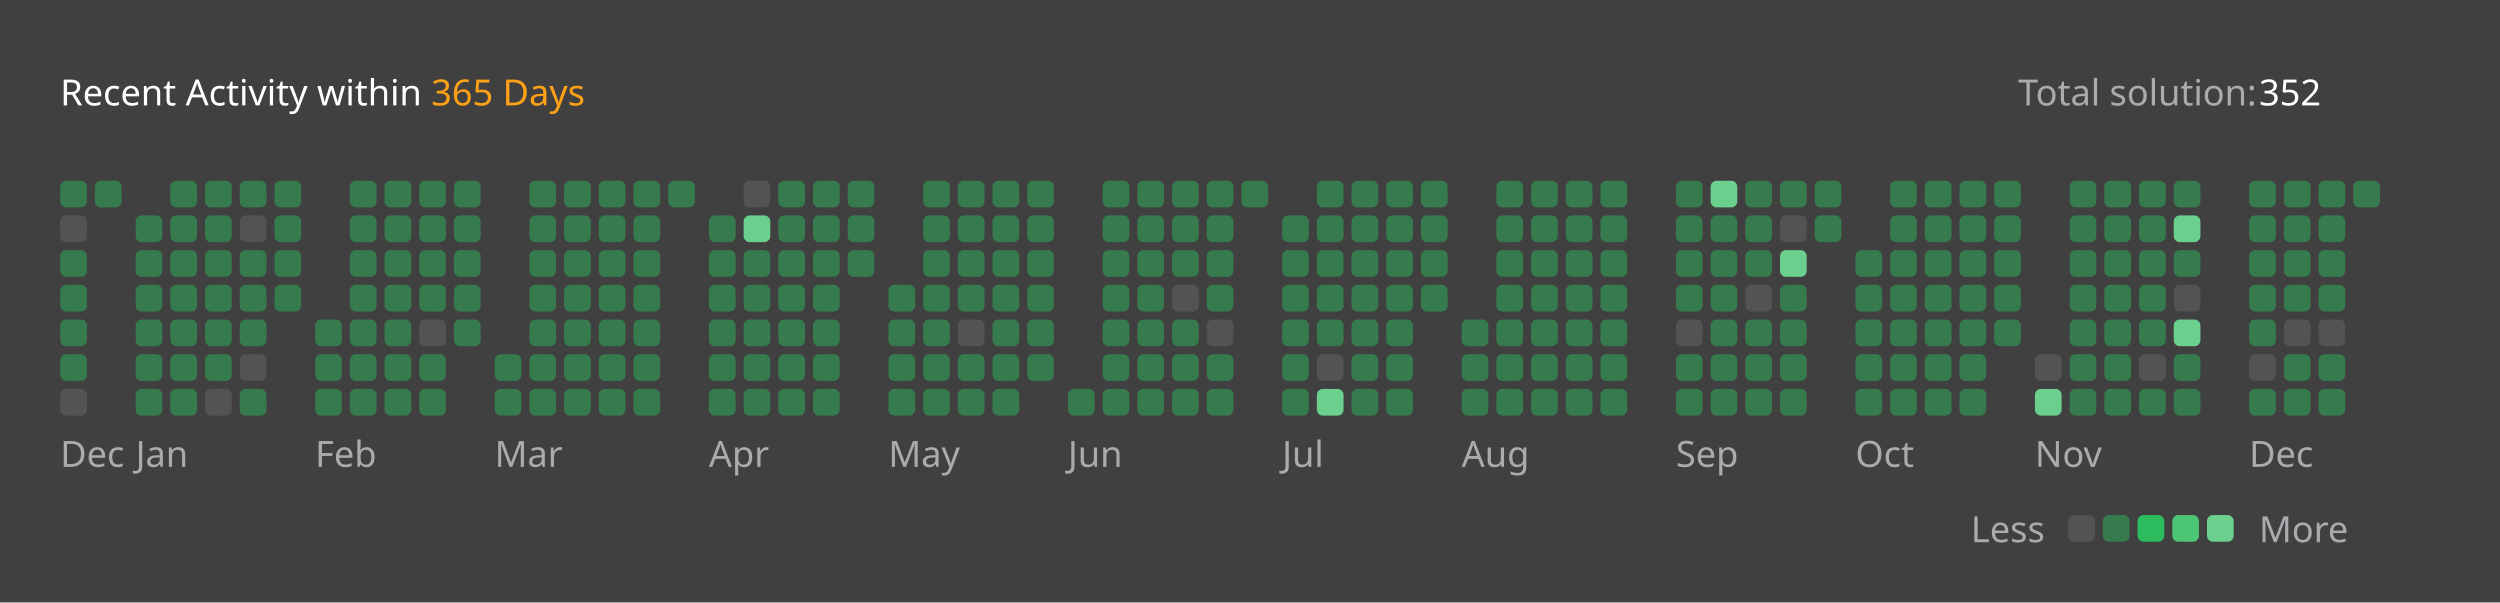
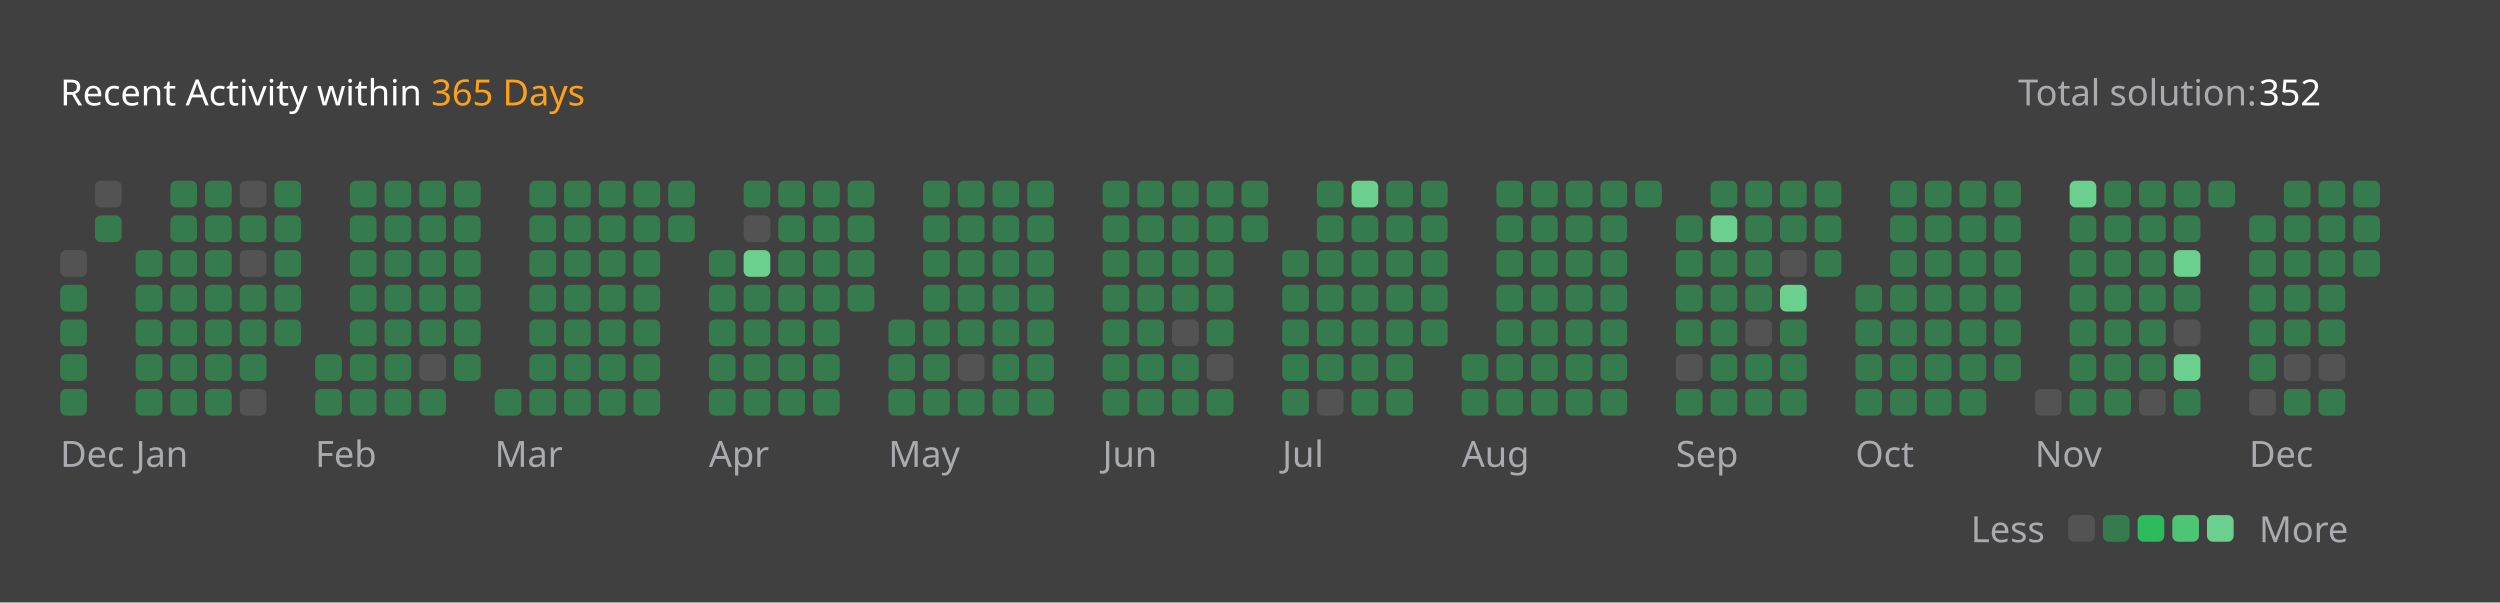
<svg xmlns="http://www.w3.org/2000/svg" version="1.1" height="200" width="830" viewBox="0 0 830 200">
  <style>*{font-family: "Segoe UI", Tahoma, Geneva, Verdana, sans-serif;}</style>
  <style>.title{font-weight: 500;font-size: 1rem;}</style>
  <style>.rotate-90{transform: rotate(-90deg);transform-origin: center;transform-box: fill-box;}</style>
  <style>.state{font-size: .75rem;}</style>
  <style>.light{color: #ffffff;fill: #ffffff;}</style>
  <style>.light-gray{color: #eff2f699;fill: #eff2f699;}</style>
  <style>.dark-gray{color: #ebebf54d;fill: #ebebf54d;}</style>
  <style>.gray{color: #747474;fill: #747474;}</style>
  <style>.orange{color: #ffa116;fill: #ffa116;}</style>
  <style>.background{color: #404040;fill: #404040;}</style>
  <style>.level-1-block{fill: #ffffff1a;}</style>
  <style>.level-2-block{fill: #2cb55d80;}</style>
  <style>.level-3-block{fill: #2cbb5dff;}</style>
  <style>.level-4-block{fill: #4cc575ff;}</style>
  <style>.level-5-block{fill: #6bcf8eff;}</style>
  <rect fill="#404040" x="0" y="0" width="830" height="200" rx="0.5rem" />
  <g text-anchor="start" text-decoration="1" class="title">
    <text x="20" y="35">
      <tspan class="light">Recent Activity within</tspan>
      <tspan class="orange">365 Days</tspan>
    </text>
  </g>
  <g class="state">
    <text x="670" y="35" class="light-gray"> Total solution: </text>
    <text x="750" y="35" class="light"> 352 </text>
    <text x="678.88" y="180" class="light-gray" text-anchor="end">Less</text>
    <rect x="686.64" y="171" width="8.86" height="8.86" rx="2" ry="2" class="level-1-block" />
    <rect x="698.16" y="171" width="8.86" height="8.86" rx="2" ry="2" class="level-2-block" />
    <rect x="709.68" y="171" width="8.86" height="8.86" rx="2" ry="2" class="level-3-block" />
    <rect x="721.2" y="171" width="8.86" height="8.86" rx="2" ry="2" class="level-4-block" />
    <rect x="732.72" y="171" width="8.86" height="8.86" rx="2" ry="2" class="level-5-block" />
    <text x="750" y="180" class="light-gray">More</text>
  </g>
  <g x="20" y="60">
    <g x="20" y="60">
      <g x="20.0" y="60">
-         <rect x="20.0" y="60.0" width="8.86" height="8.86" rx="2" ry="2" class="level-2-block" />
-         <rect x="20.0" y="71.52" width="8.86" height="8.86" rx="2" ry="2" class="level-1-block" />
-         <rect x="20.0" y="83.04" width="8.86" height="8.86" rx="2" ry="2" class="level-2-block" />
+         <rect x="20.0" y="83.04" width="8.86" height="8.86" rx="2" ry="2" class="level-1-block" />
        <rect x="20.0" y="94.56" width="8.86" height="8.86" rx="2" ry="2" class="level-2-block" />
        <rect x="20.0" y="106.08" width="8.86" height="8.86" rx="2" ry="2" class="level-2-block" />
        <rect x="20.0" y="117.6" width="8.86" height="8.86" rx="2" ry="2" class="level-2-block" />
-         <rect x="20.0" y="129.12" width="8.86" height="8.86" rx="2" ry="2" class="level-1-block" />
+         <rect x="20.0" y="129.12" width="8.86" height="8.86" rx="2" ry="2" class="level-2-block" />
      </g>
      <g x="31.52" y="60">
-         <rect x="31.52" y="60.0" width="8.86" height="8.86" rx="2" ry="2" class="level-2-block" />
+         <rect x="31.52" y="60.0" width="8.86" height="8.86" rx="2" ry="2" class="level-1-block" />
+         <rect x="31.52" y="71.52" width="8.86" height="8.86" rx="2" ry="2" class="level-2-block" />
      </g>
      <text x="20.0" y="155" class="light-gray state">Dec</text>
    </g>
  </g>
  <g x="45.04" y="60">
    <g x="45.04" y="60">
      <g x="45.04" y="60">
-         <rect x="45.04" y="71.52" width="8.86" height="8.86" rx="2" ry="2" class="level-2-block" />
        <rect x="45.04" y="83.04" width="8.86" height="8.86" rx="2" ry="2" class="level-2-block" />
        <rect x="45.04" y="94.56" width="8.86" height="8.86" rx="2" ry="2" class="level-2-block" />
        <rect x="45.04" y="106.08" width="8.86" height="8.86" rx="2" ry="2" class="level-2-block" />
        <rect x="45.04" y="117.6" width="8.86" height="8.86" rx="2" ry="2" class="level-2-block" />
        <rect x="45.04" y="129.12" width="8.86" height="8.86" rx="2" ry="2" class="level-2-block" />
      </g>
      <g x="56.56" y="60">
        <rect x="56.56" y="60.0" width="8.86" height="8.86" rx="2" ry="2" class="level-2-block" />
        <rect x="56.56" y="71.52" width="8.86" height="8.86" rx="2" ry="2" class="level-2-block" />
        <rect x="56.56" y="83.04" width="8.86" height="8.86" rx="2" ry="2" class="level-2-block" />
        <rect x="56.56" y="94.56" width="8.86" height="8.86" rx="2" ry="2" class="level-2-block" />
        <rect x="56.56" y="106.08" width="8.86" height="8.86" rx="2" ry="2" class="level-2-block" />
        <rect x="56.56" y="117.6" width="8.86" height="8.86" rx="2" ry="2" class="level-2-block" />
        <rect x="56.56" y="129.12" width="8.86" height="8.86" rx="2" ry="2" class="level-2-block" />
      </g>
      <g x="68.08" y="60">
        <rect x="68.08" y="60.0" width="8.86" height="8.86" rx="2" ry="2" class="level-2-block" />
        <rect x="68.08" y="71.52" width="8.86" height="8.86" rx="2" ry="2" class="level-2-block" />
        <rect x="68.08" y="83.04" width="8.86" height="8.86" rx="2" ry="2" class="level-2-block" />
        <rect x="68.08" y="94.56" width="8.86" height="8.86" rx="2" ry="2" class="level-2-block" />
        <rect x="68.08" y="106.08" width="8.86" height="8.86" rx="2" ry="2" class="level-2-block" />
        <rect x="68.08" y="117.6" width="8.86" height="8.86" rx="2" ry="2" class="level-2-block" />
-         <rect x="68.08" y="129.12" width="8.86" height="8.86" rx="2" ry="2" class="level-1-block" />
+         <rect x="68.08" y="129.12" width="8.86" height="8.86" rx="2" ry="2" class="level-2-block" />
      </g>
      <g x="79.6" y="60">
-         <rect x="79.6" y="60.0" width="8.86" height="8.86" rx="2" ry="2" class="level-2-block" />
-         <rect x="79.6" y="71.52" width="8.86" height="8.86" rx="2" ry="2" class="level-1-block" />
-         <rect x="79.6" y="83.04" width="8.86" height="8.86" rx="2" ry="2" class="level-2-block" />
+         <rect x="79.6" y="60.0" width="8.86" height="8.86" rx="2" ry="2" class="level-1-block" />
+         <rect x="79.6" y="71.52" width="8.86" height="8.86" rx="2" ry="2" class="level-2-block" />
+         <rect x="79.6" y="83.04" width="8.86" height="8.86" rx="2" ry="2" class="level-1-block" />
        <rect x="79.6" y="94.56" width="8.86" height="8.86" rx="2" ry="2" class="level-2-block" />
        <rect x="79.6" y="106.08" width="8.86" height="8.86" rx="2" ry="2" class="level-2-block" />
-         <rect x="79.6" y="117.6" width="8.86" height="8.86" rx="2" ry="2" class="level-1-block" />
-         <rect x="79.6" y="129.12" width="8.86" height="8.86" rx="2" ry="2" class="level-2-block" />
+         <rect x="79.6" y="117.6" width="8.86" height="8.86" rx="2" ry="2" class="level-2-block" />
+         <rect x="79.6" y="129.12" width="8.86" height="8.86" rx="2" ry="2" class="level-1-block" />
      </g>
      <g x="91.12" y="60">
        <rect x="91.12" y="60.0" width="8.86" height="8.86" rx="2" ry="2" class="level-2-block" />
        <rect x="91.12" y="71.52" width="8.86" height="8.86" rx="2" ry="2" class="level-2-block" />
        <rect x="91.12" y="83.04" width="8.86" height="8.86" rx="2" ry="2" class="level-2-block" />
        <rect x="91.12" y="94.56" width="8.86" height="8.86" rx="2" ry="2" class="level-2-block" />
+         <rect x="91.12" y="106.08" width="8.86" height="8.86" rx="2" ry="2" class="level-2-block" />
      </g>
      <text x="45.04" y="155" class="light-gray state">Jan</text>
    </g>
  </g>
  <g x="104.64" y="60">
    <g x="104.64" y="60">
      <g x="104.64" y="60">
-         <rect x="104.64" y="106.08" width="8.86" height="8.86" rx="2" ry="2" class="level-2-block" />
        <rect x="104.64" y="117.6" width="8.86" height="8.86" rx="2" ry="2" class="level-2-block" />
        <rect x="104.64" y="129.12" width="8.86" height="8.86" rx="2" ry="2" class="level-2-block" />
      </g>
      <g x="116.16" y="60">
        <rect x="116.16" y="60.0" width="8.86" height="8.86" rx="2" ry="2" class="level-2-block" />
        <rect x="116.16" y="71.52" width="8.86" height="8.86" rx="2" ry="2" class="level-2-block" />
        <rect x="116.16" y="83.04" width="8.86" height="8.86" rx="2" ry="2" class="level-2-block" />
        <rect x="116.16" y="94.56" width="8.86" height="8.86" rx="2" ry="2" class="level-2-block" />
        <rect x="116.16" y="106.08" width="8.86" height="8.86" rx="2" ry="2" class="level-2-block" />
        <rect x="116.16" y="117.6" width="8.86" height="8.86" rx="2" ry="2" class="level-2-block" />
        <rect x="116.16" y="129.12" width="8.86" height="8.86" rx="2" ry="2" class="level-2-block" />
      </g>
      <g x="127.68" y="60">
        <rect x="127.68" y="60.0" width="8.86" height="8.86" rx="2" ry="2" class="level-2-block" />
        <rect x="127.68" y="71.52" width="8.86" height="8.86" rx="2" ry="2" class="level-2-block" />
        <rect x="127.68" y="83.04" width="8.86" height="8.86" rx="2" ry="2" class="level-2-block" />
        <rect x="127.68" y="94.56" width="8.86" height="8.86" rx="2" ry="2" class="level-2-block" />
        <rect x="127.68" y="106.08" width="8.86" height="8.86" rx="2" ry="2" class="level-2-block" />
        <rect x="127.68" y="117.6" width="8.86" height="8.86" rx="2" ry="2" class="level-2-block" />
        <rect x="127.68" y="129.12" width="8.86" height="8.86" rx="2" ry="2" class="level-2-block" />
      </g>
      <g x="139.2" y="60">
        <rect x="139.2" y="60.0" width="8.86" height="8.86" rx="2" ry="2" class="level-2-block" />
        <rect x="139.2" y="71.52" width="8.86" height="8.86" rx="2" ry="2" class="level-2-block" />
        <rect x="139.2" y="83.04" width="8.86" height="8.86" rx="2" ry="2" class="level-2-block" />
        <rect x="139.2" y="94.56" width="8.86" height="8.86" rx="2" ry="2" class="level-2-block" />
-         <rect x="139.2" y="106.08" width="8.86" height="8.86" rx="2" ry="2" class="level-1-block" />
-         <rect x="139.2" y="117.6" width="8.86" height="8.86" rx="2" ry="2" class="level-2-block" />
+         <rect x="139.2" y="106.08" width="8.86" height="8.86" rx="2" ry="2" class="level-2-block" />
+         <rect x="139.2" y="117.6" width="8.86" height="8.86" rx="2" ry="2" class="level-1-block" />
        <rect x="139.2" y="129.12" width="8.86" height="8.86" rx="2" ry="2" class="level-2-block" />
      </g>
      <g x="150.72" y="60">
        <rect x="150.72" y="60.0" width="8.86" height="8.86" rx="2" ry="2" class="level-2-block" />
        <rect x="150.72" y="71.52" width="8.86" height="8.86" rx="2" ry="2" class="level-2-block" />
        <rect x="150.72" y="83.04" width="8.86" height="8.86" rx="2" ry="2" class="level-2-block" />
        <rect x="150.72" y="94.56" width="8.86" height="8.86" rx="2" ry="2" class="level-2-block" />
        <rect x="150.72" y="106.08" width="8.86" height="8.86" rx="2" ry="2" class="level-2-block" />
+         <rect x="150.72" y="117.6" width="8.86" height="8.86" rx="2" ry="2" class="level-2-block" />
      </g>
      <text x="104.64" y="155" class="light-gray state">Feb</text>
    </g>
  </g>
  <g x="164.24" y="60">
    <g x="164.24" y="60">
      <g x="164.24" y="60">
-         <rect x="164.24" y="117.6" width="8.86" height="8.86" rx="2" ry="2" class="level-2-block" />
        <rect x="164.24" y="129.12" width="8.86" height="8.86" rx="2" ry="2" class="level-2-block" />
      </g>
      <g x="175.76" y="60">
        <rect x="175.76" y="60.0" width="8.86" height="8.86" rx="2" ry="2" class="level-2-block" />
        <rect x="175.76" y="71.52" width="8.86" height="8.86" rx="2" ry="2" class="level-2-block" />
        <rect x="175.76" y="83.04" width="8.86" height="8.86" rx="2" ry="2" class="level-2-block" />
        <rect x="175.76" y="94.56" width="8.86" height="8.86" rx="2" ry="2" class="level-2-block" />
        <rect x="175.76" y="106.08" width="8.86" height="8.86" rx="2" ry="2" class="level-2-block" />
        <rect x="175.76" y="117.6" width="8.86" height="8.86" rx="2" ry="2" class="level-2-block" />
        <rect x="175.76" y="129.12" width="8.86" height="8.86" rx="2" ry="2" class="level-2-block" />
      </g>
      <g x="187.28" y="60">
        <rect x="187.28" y="60.0" width="8.86" height="8.86" rx="2" ry="2" class="level-2-block" />
        <rect x="187.28" y="71.52" width="8.86" height="8.86" rx="2" ry="2" class="level-2-block" />
        <rect x="187.28" y="83.04" width="8.86" height="8.86" rx="2" ry="2" class="level-2-block" />
        <rect x="187.28" y="94.56" width="8.86" height="8.86" rx="2" ry="2" class="level-2-block" />
        <rect x="187.28" y="106.08" width="8.86" height="8.86" rx="2" ry="2" class="level-2-block" />
        <rect x="187.28" y="117.6" width="8.86" height="8.86" rx="2" ry="2" class="level-2-block" />
        <rect x="187.28" y="129.12" width="8.86" height="8.86" rx="2" ry="2" class="level-2-block" />
      </g>
      <g x="198.8" y="60">
        <rect x="198.8" y="60.0" width="8.86" height="8.86" rx="2" ry="2" class="level-2-block" />
        <rect x="198.8" y="71.52" width="8.86" height="8.86" rx="2" ry="2" class="level-2-block" />
        <rect x="198.8" y="83.04" width="8.86" height="8.86" rx="2" ry="2" class="level-2-block" />
        <rect x="198.8" y="94.56" width="8.86" height="8.86" rx="2" ry="2" class="level-2-block" />
        <rect x="198.8" y="106.08" width="8.86" height="8.86" rx="2" ry="2" class="level-2-block" />
        <rect x="198.8" y="117.6" width="8.86" height="8.86" rx="2" ry="2" class="level-2-block" />
        <rect x="198.8" y="129.12" width="8.86" height="8.86" rx="2" ry="2" class="level-2-block" />
      </g>
      <g x="210.32" y="60">
        <rect x="210.32" y="60.0" width="8.86" height="8.86" rx="2" ry="2" class="level-2-block" />
        <rect x="210.32" y="71.52" width="8.86" height="8.86" rx="2" ry="2" class="level-2-block" />
        <rect x="210.32" y="83.04" width="8.86" height="8.86" rx="2" ry="2" class="level-2-block" />
        <rect x="210.32" y="94.56" width="8.86" height="8.86" rx="2" ry="2" class="level-2-block" />
        <rect x="210.32" y="106.08" width="8.86" height="8.86" rx="2" ry="2" class="level-2-block" />
        <rect x="210.32" y="117.6" width="8.86" height="8.86" rx="2" ry="2" class="level-2-block" />
        <rect x="210.32" y="129.12" width="8.86" height="8.86" rx="2" ry="2" class="level-2-block" />
      </g>
      <g x="221.84" y="60">
        <rect x="221.84" y="60.0" width="8.86" height="8.86" rx="2" ry="2" class="level-2-block" />
+         <rect x="221.84" y="71.52" width="8.86" height="8.86" rx="2" ry="2" class="level-2-block" />
      </g>
      <text x="164.24" y="155" class="light-gray state">Mar</text>
    </g>
  </g>
  <g x="235.36" y="60">
    <g x="235.36" y="60">
      <g x="235.36" y="60">
-         <rect x="235.36" y="71.52" width="8.86" height="8.86" rx="2" ry="2" class="level-2-block" />
        <rect x="235.36" y="83.04" width="8.86" height="8.86" rx="2" ry="2" class="level-2-block" />
        <rect x="235.36" y="94.56" width="8.86" height="8.86" rx="2" ry="2" class="level-2-block" />
        <rect x="235.36" y="106.08" width="8.86" height="8.86" rx="2" ry="2" class="level-2-block" />
        <rect x="235.36" y="117.6" width="8.86" height="8.86" rx="2" ry="2" class="level-2-block" />
        <rect x="235.36" y="129.12" width="8.86" height="8.86" rx="2" ry="2" class="level-2-block" />
      </g>
      <g x="246.88" y="60">
-         <rect x="246.88" y="60.0" width="8.86" height="8.86" rx="2" ry="2" class="level-1-block" />
-         <rect x="246.88" y="71.52" width="8.86" height="8.86" rx="2" ry="2" class="level-5-block" />
-         <rect x="246.88" y="83.04" width="8.86" height="8.86" rx="2" ry="2" class="level-2-block" />
+         <rect x="246.88" y="60.0" width="8.86" height="8.86" rx="2" ry="2" class="level-2-block" />
+         <rect x="246.88" y="71.52" width="8.86" height="8.86" rx="2" ry="2" class="level-1-block" />
+         <rect x="246.88" y="83.04" width="8.86" height="8.86" rx="2" ry="2" class="level-5-block" />
        <rect x="246.88" y="94.56" width="8.86" height="8.86" rx="2" ry="2" class="level-2-block" />
        <rect x="246.88" y="106.08" width="8.86" height="8.86" rx="2" ry="2" class="level-2-block" />
        <rect x="246.88" y="117.6" width="8.86" height="8.86" rx="2" ry="2" class="level-2-block" />
        <rect x="246.88" y="129.12" width="8.86" height="8.86" rx="2" ry="2" class="level-2-block" />
      </g>
      <g x="258.4" y="60">
        <rect x="258.4" y="60.0" width="8.86" height="8.86" rx="2" ry="2" class="level-2-block" />
        <rect x="258.4" y="71.52" width="8.86" height="8.86" rx="2" ry="2" class="level-2-block" />
        <rect x="258.4" y="83.04" width="8.86" height="8.86" rx="2" ry="2" class="level-2-block" />
        <rect x="258.4" y="94.56" width="8.86" height="8.86" rx="2" ry="2" class="level-2-block" />
        <rect x="258.4" y="106.08" width="8.86" height="8.86" rx="2" ry="2" class="level-2-block" />
        <rect x="258.4" y="117.6" width="8.86" height="8.86" rx="2" ry="2" class="level-2-block" />
        <rect x="258.4" y="129.12" width="8.86" height="8.86" rx="2" ry="2" class="level-2-block" />
      </g>
      <g x="269.92" y="60">
        <rect x="269.92" y="60.0" width="8.86" height="8.86" rx="2" ry="2" class="level-2-block" />
        <rect x="269.92" y="71.52" width="8.86" height="8.86" rx="2" ry="2" class="level-2-block" />
        <rect x="269.92" y="83.04" width="8.86" height="8.86" rx="2" ry="2" class="level-2-block" />
        <rect x="269.92" y="94.56" width="8.86" height="8.86" rx="2" ry="2" class="level-2-block" />
        <rect x="269.92" y="106.08" width="8.86" height="8.86" rx="2" ry="2" class="level-2-block" />
        <rect x="269.92" y="117.6" width="8.86" height="8.86" rx="2" ry="2" class="level-2-block" />
        <rect x="269.92" y="129.12" width="8.86" height="8.86" rx="2" ry="2" class="level-2-block" />
      </g>
      <g x="281.44" y="60">
        <rect x="281.44" y="60.0" width="8.86" height="8.86" rx="2" ry="2" class="level-2-block" />
        <rect x="281.44" y="71.52" width="8.86" height="8.86" rx="2" ry="2" class="level-2-block" />
        <rect x="281.44" y="83.04" width="8.86" height="8.86" rx="2" ry="2" class="level-2-block" />
+         <rect x="281.44" y="94.56" width="8.86" height="8.86" rx="2" ry="2" class="level-2-block" />
      </g>
      <text x="235.36" y="155" class="light-gray state">Apr</text>
    </g>
  </g>
  <g x="294.96" y="60">
    <g x="294.96" y="60">
      <g x="294.96" y="60">
-         <rect x="294.96" y="94.56" width="8.86" height="8.86" rx="2" ry="2" class="level-2-block" />
        <rect x="294.96" y="106.08" width="8.86" height="8.86" rx="2" ry="2" class="level-2-block" />
        <rect x="294.96" y="117.6" width="8.86" height="8.86" rx="2" ry="2" class="level-2-block" />
        <rect x="294.96" y="129.12" width="8.86" height="8.86" rx="2" ry="2" class="level-2-block" />
      </g>
      <g x="306.48" y="60">
        <rect x="306.48" y="60.0" width="8.86" height="8.86" rx="2" ry="2" class="level-2-block" />
        <rect x="306.48" y="71.52" width="8.86" height="8.86" rx="2" ry="2" class="level-2-block" />
        <rect x="306.48" y="83.04" width="8.86" height="8.86" rx="2" ry="2" class="level-2-block" />
        <rect x="306.48" y="94.56" width="8.86" height="8.86" rx="2" ry="2" class="level-2-block" />
        <rect x="306.48" y="106.08" width="8.86" height="8.86" rx="2" ry="2" class="level-2-block" />
        <rect x="306.48" y="117.6" width="8.86" height="8.86" rx="2" ry="2" class="level-2-block" />
        <rect x="306.48" y="129.12" width="8.86" height="8.86" rx="2" ry="2" class="level-2-block" />
      </g>
      <g x="318.0" y="60">
        <rect x="318.0" y="60.0" width="8.86" height="8.86" rx="2" ry="2" class="level-2-block" />
        <rect x="318.0" y="71.52" width="8.86" height="8.86" rx="2" ry="2" class="level-2-block" />
        <rect x="318.0" y="83.04" width="8.86" height="8.86" rx="2" ry="2" class="level-2-block" />
        <rect x="318.0" y="94.56" width="8.86" height="8.86" rx="2" ry="2" class="level-2-block" />
-         <rect x="318.0" y="106.08" width="8.86" height="8.86" rx="2" ry="2" class="level-1-block" />
-         <rect x="318.0" y="117.6" width="8.86" height="8.86" rx="2" ry="2" class="level-2-block" />
+         <rect x="318.0" y="106.08" width="8.86" height="8.86" rx="2" ry="2" class="level-2-block" />
+         <rect x="318.0" y="117.6" width="8.86" height="8.86" rx="2" ry="2" class="level-1-block" />
        <rect x="318.0" y="129.12" width="8.86" height="8.86" rx="2" ry="2" class="level-2-block" />
      </g>
      <g x="329.52" y="60">
        <rect x="329.52" y="60.0" width="8.86" height="8.86" rx="2" ry="2" class="level-2-block" />
        <rect x="329.52" y="71.52" width="8.86" height="8.86" rx="2" ry="2" class="level-2-block" />
        <rect x="329.52" y="83.04" width="8.86" height="8.86" rx="2" ry="2" class="level-2-block" />
        <rect x="329.52" y="94.56" width="8.86" height="8.86" rx="2" ry="2" class="level-2-block" />
        <rect x="329.52" y="106.08" width="8.86" height="8.86" rx="2" ry="2" class="level-2-block" />
        <rect x="329.52" y="117.6" width="8.86" height="8.86" rx="2" ry="2" class="level-2-block" />
        <rect x="329.52" y="129.12" width="8.86" height="8.86" rx="2" ry="2" class="level-2-block" />
      </g>
      <g x="341.04" y="60">
        <rect x="341.04" y="60.0" width="8.86" height="8.86" rx="2" ry="2" class="level-2-block" />
        <rect x="341.04" y="71.52" width="8.86" height="8.86" rx="2" ry="2" class="level-2-block" />
        <rect x="341.04" y="83.04" width="8.86" height="8.86" rx="2" ry="2" class="level-2-block" />
        <rect x="341.04" y="94.56" width="8.86" height="8.86" rx="2" ry="2" class="level-2-block" />
        <rect x="341.04" y="106.08" width="8.86" height="8.86" rx="2" ry="2" class="level-2-block" />
        <rect x="341.04" y="117.6" width="8.86" height="8.86" rx="2" ry="2" class="level-2-block" />
+         <rect x="341.04" y="129.12" width="8.86" height="8.86" rx="2" ry="2" class="level-2-block" />
      </g>
      <text x="294.96" y="155" class="light-gray state">May</text>
    </g>
  </g>
-   <g x="354.56" y="60">
-     <g x="354.56" y="60">
-       <g x="354.56" y="60">
-         <rect x="354.56" y="129.12" width="8.86" height="8.86" rx="2" ry="2" class="level-2-block" />
-       </g>
+   <g x="366.08" y="60">
+     <g x="366.08" y="60">
      <g x="366.08" y="60">
        <rect x="366.08" y="60.0" width="8.86" height="8.86" rx="2" ry="2" class="level-2-block" />
        <rect x="366.08" y="71.52" width="8.86" height="8.86" rx="2" ry="2" class="level-2-block" />
        <rect x="366.08" y="83.04" width="8.86" height="8.86" rx="2" ry="2" class="level-2-block" />
        <rect x="366.08" y="94.56" width="8.86" height="8.86" rx="2" ry="2" class="level-2-block" />
        <rect x="366.08" y="106.08" width="8.86" height="8.86" rx="2" ry="2" class="level-2-block" />
        <rect x="366.08" y="117.6" width="8.86" height="8.86" rx="2" ry="2" class="level-2-block" />
        <rect x="366.08" y="129.12" width="8.86" height="8.86" rx="2" ry="2" class="level-2-block" />
      </g>
      <g x="377.6" y="60">
        <rect x="377.6" y="60.0" width="8.86" height="8.86" rx="2" ry="2" class="level-2-block" />
        <rect x="377.6" y="71.52" width="8.86" height="8.86" rx="2" ry="2" class="level-2-block" />
        <rect x="377.6" y="83.04" width="8.86" height="8.86" rx="2" ry="2" class="level-2-block" />
        <rect x="377.6" y="94.56" width="8.86" height="8.86" rx="2" ry="2" class="level-2-block" />
        <rect x="377.6" y="106.08" width="8.86" height="8.86" rx="2" ry="2" class="level-2-block" />
        <rect x="377.6" y="117.6" width="8.86" height="8.86" rx="2" ry="2" class="level-2-block" />
        <rect x="377.6" y="129.12" width="8.86" height="8.86" rx="2" ry="2" class="level-2-block" />
      </g>
      <g x="389.12" y="60">
        <rect x="389.12" y="60.0" width="8.86" height="8.86" rx="2" ry="2" class="level-2-block" />
        <rect x="389.12" y="71.52" width="8.86" height="8.86" rx="2" ry="2" class="level-2-block" />
        <rect x="389.12" y="83.04" width="8.86" height="8.86" rx="2" ry="2" class="level-2-block" />
-         <rect x="389.12" y="94.56" width="8.86" height="8.86" rx="2" ry="2" class="level-1-block" />
-         <rect x="389.12" y="106.08" width="8.86" height="8.86" rx="2" ry="2" class="level-2-block" />
+         <rect x="389.12" y="94.56" width="8.86" height="8.86" rx="2" ry="2" class="level-2-block" />
+         <rect x="389.12" y="106.08" width="8.86" height="8.86" rx="2" ry="2" class="level-1-block" />
        <rect x="389.12" y="117.6" width="8.86" height="8.86" rx="2" ry="2" class="level-2-block" />
        <rect x="389.12" y="129.12" width="8.86" height="8.86" rx="2" ry="2" class="level-2-block" />
      </g>
      <g x="400.64" y="60">
        <rect x="400.64" y="60.0" width="8.86" height="8.86" rx="2" ry="2" class="level-2-block" />
        <rect x="400.64" y="71.52" width="8.86" height="8.86" rx="2" ry="2" class="level-2-block" />
        <rect x="400.64" y="83.04" width="8.86" height="8.86" rx="2" ry="2" class="level-2-block" />
        <rect x="400.64" y="94.56" width="8.86" height="8.86" rx="2" ry="2" class="level-2-block" />
-         <rect x="400.64" y="106.08" width="8.86" height="8.86" rx="2" ry="2" class="level-1-block" />
-         <rect x="400.64" y="117.6" width="8.86" height="8.86" rx="2" ry="2" class="level-2-block" />
+         <rect x="400.64" y="106.08" width="8.86" height="8.86" rx="2" ry="2" class="level-2-block" />
+         <rect x="400.64" y="117.6" width="8.86" height="8.86" rx="2" ry="2" class="level-1-block" />
        <rect x="400.64" y="129.12" width="8.86" height="8.86" rx="2" ry="2" class="level-2-block" />
      </g>
      <g x="412.16" y="60">
        <rect x="412.16" y="60.0" width="8.86" height="8.86" rx="2" ry="2" class="level-2-block" />
-       </g>
-       <text x="354.56" y="155" class="light-gray state">Jun</text>
+         <rect x="412.16" y="71.52" width="8.86" height="8.86" rx="2" ry="2" class="level-2-block" />
+       </g>
+       <text x="366.08" y="155" class="light-gray state">Jun</text>
    </g>
  </g>
  <g x="425.68" y="60">
    <g x="425.68" y="60">
      <g x="425.68" y="60">
-         <rect x="425.68" y="71.52" width="8.86" height="8.86" rx="2" ry="2" class="level-2-block" />
        <rect x="425.68" y="83.04" width="8.86" height="8.86" rx="2" ry="2" class="level-2-block" />
        <rect x="425.68" y="94.56" width="8.86" height="8.86" rx="2" ry="2" class="level-2-block" />
        <rect x="425.68" y="106.08" width="8.86" height="8.86" rx="2" ry="2" class="level-2-block" />
        <rect x="425.68" y="117.6" width="8.86" height="8.86" rx="2" ry="2" class="level-2-block" />
        <rect x="425.68" y="129.12" width="8.86" height="8.86" rx="2" ry="2" class="level-2-block" />
      </g>
      <g x="437.2" y="60">
        <rect x="437.2" y="60.0" width="8.86" height="8.86" rx="2" ry="2" class="level-2-block" />
        <rect x="437.2" y="71.52" width="8.86" height="8.86" rx="2" ry="2" class="level-2-block" />
        <rect x="437.2" y="83.04" width="8.86" height="8.86" rx="2" ry="2" class="level-2-block" />
        <rect x="437.2" y="94.56" width="8.86" height="8.86" rx="2" ry="2" class="level-2-block" />
        <rect x="437.2" y="106.08" width="8.86" height="8.86" rx="2" ry="2" class="level-2-block" />
-         <rect x="437.2" y="117.6" width="8.86" height="8.86" rx="2" ry="2" class="level-1-block" />
-         <rect x="437.2" y="129.12" width="8.86" height="8.86" rx="2" ry="2" class="level-5-block" />
+         <rect x="437.2" y="117.6" width="8.86" height="8.86" rx="2" ry="2" class="level-2-block" />
+         <rect x="437.2" y="129.12" width="8.86" height="8.86" rx="2" ry="2" class="level-1-block" />
      </g>
      <g x="448.72" y="60">
-         <rect x="448.72" y="60.0" width="8.86" height="8.86" rx="2" ry="2" class="level-2-block" />
+         <rect x="448.72" y="60.0" width="8.86" height="8.86" rx="2" ry="2" class="level-5-block" />
        <rect x="448.72" y="71.52" width="8.86" height="8.86" rx="2" ry="2" class="level-2-block" />
        <rect x="448.72" y="83.04" width="8.86" height="8.86" rx="2" ry="2" class="level-2-block" />
        <rect x="448.72" y="94.56" width="8.86" height="8.86" rx="2" ry="2" class="level-2-block" />
        <rect x="448.72" y="106.08" width="8.86" height="8.86" rx="2" ry="2" class="level-2-block" />
        <rect x="448.72" y="117.6" width="8.86" height="8.86" rx="2" ry="2" class="level-2-block" />
        <rect x="448.72" y="129.12" width="8.86" height="8.86" rx="2" ry="2" class="level-2-block" />
      </g>
      <g x="460.24" y="60">
        <rect x="460.24" y="60.0" width="8.86" height="8.86" rx="2" ry="2" class="level-2-block" />
        <rect x="460.24" y="71.52" width="8.86" height="8.86" rx="2" ry="2" class="level-2-block" />
        <rect x="460.24" y="83.04" width="8.86" height="8.86" rx="2" ry="2" class="level-2-block" />
        <rect x="460.24" y="94.56" width="8.86" height="8.86" rx="2" ry="2" class="level-2-block" />
        <rect x="460.24" y="106.08" width="8.86" height="8.86" rx="2" ry="2" class="level-2-block" />
        <rect x="460.24" y="117.6" width="8.86" height="8.86" rx="2" ry="2" class="level-2-block" />
        <rect x="460.24" y="129.12" width="8.86" height="8.86" rx="2" ry="2" class="level-2-block" />
      </g>
      <g x="471.76" y="60">
        <rect x="471.76" y="60.0" width="8.86" height="8.86" rx="2" ry="2" class="level-2-block" />
        <rect x="471.76" y="71.52" width="8.86" height="8.86" rx="2" ry="2" class="level-2-block" />
        <rect x="471.76" y="83.04" width="8.86" height="8.86" rx="2" ry="2" class="level-2-block" />
        <rect x="471.76" y="94.56" width="8.86" height="8.86" rx="2" ry="2" class="level-2-block" />
+         <rect x="471.76" y="106.08" width="8.86" height="8.86" rx="2" ry="2" class="level-2-block" />
      </g>
      <text x="425.68" y="155" class="light-gray state">Jul</text>
    </g>
  </g>
  <g x="485.28" y="60">
    <g x="485.28" y="60">
      <g x="485.28" y="60">
-         <rect x="485.28" y="106.08" width="8.86" height="8.86" rx="2" ry="2" class="level-2-block" />
        <rect x="485.28" y="117.6" width="8.86" height="8.86" rx="2" ry="2" class="level-2-block" />
        <rect x="485.28" y="129.12" width="8.86" height="8.86" rx="2" ry="2" class="level-2-block" />
      </g>
      <g x="496.8" y="60">
        <rect x="496.8" y="60.0" width="8.86" height="8.86" rx="2" ry="2" class="level-2-block" />
        <rect x="496.8" y="71.52" width="8.86" height="8.86" rx="2" ry="2" class="level-2-block" />
        <rect x="496.8" y="83.04" width="8.86" height="8.86" rx="2" ry="2" class="level-2-block" />
        <rect x="496.8" y="94.56" width="8.86" height="8.86" rx="2" ry="2" class="level-2-block" />
        <rect x="496.8" y="106.08" width="8.86" height="8.86" rx="2" ry="2" class="level-2-block" />
        <rect x="496.8" y="117.6" width="8.86" height="8.86" rx="2" ry="2" class="level-2-block" />
        <rect x="496.8" y="129.12" width="8.86" height="8.86" rx="2" ry="2" class="level-2-block" />
      </g>
      <g x="508.32" y="60">
        <rect x="508.32" y="60.0" width="8.86" height="8.86" rx="2" ry="2" class="level-2-block" />
        <rect x="508.32" y="71.52" width="8.86" height="8.86" rx="2" ry="2" class="level-2-block" />
        <rect x="508.32" y="83.04" width="8.86" height="8.86" rx="2" ry="2" class="level-2-block" />
        <rect x="508.32" y="94.56" width="8.86" height="8.86" rx="2" ry="2" class="level-2-block" />
        <rect x="508.32" y="106.08" width="8.86" height="8.86" rx="2" ry="2" class="level-2-block" />
        <rect x="508.32" y="117.6" width="8.86" height="8.86" rx="2" ry="2" class="level-2-block" />
        <rect x="508.32" y="129.12" width="8.86" height="8.86" rx="2" ry="2" class="level-2-block" />
      </g>
      <g x="519.84" y="60">
        <rect x="519.84" y="60.0" width="8.86" height="8.86" rx="2" ry="2" class="level-2-block" />
        <rect x="519.84" y="71.52" width="8.86" height="8.86" rx="2" ry="2" class="level-2-block" />
        <rect x="519.84" y="83.04" width="8.86" height="8.86" rx="2" ry="2" class="level-2-block" />
        <rect x="519.84" y="94.56" width="8.86" height="8.86" rx="2" ry="2" class="level-2-block" />
        <rect x="519.84" y="106.08" width="8.86" height="8.86" rx="2" ry="2" class="level-2-block" />
        <rect x="519.84" y="117.6" width="8.86" height="8.86" rx="2" ry="2" class="level-2-block" />
        <rect x="519.84" y="129.12" width="8.86" height="8.86" rx="2" ry="2" class="level-2-block" />
      </g>
      <g x="531.36" y="60">
        <rect x="531.36" y="60.0" width="8.86" height="8.86" rx="2" ry="2" class="level-2-block" />
        <rect x="531.36" y="71.52" width="8.86" height="8.86" rx="2" ry="2" class="level-2-block" />
        <rect x="531.36" y="83.04" width="8.86" height="8.86" rx="2" ry="2" class="level-2-block" />
        <rect x="531.36" y="94.56" width="8.86" height="8.86" rx="2" ry="2" class="level-2-block" />
        <rect x="531.36" y="106.08" width="8.86" height="8.86" rx="2" ry="2" class="level-2-block" />
        <rect x="531.36" y="117.6" width="8.86" height="8.86" rx="2" ry="2" class="level-2-block" />
        <rect x="531.36" y="129.12" width="8.86" height="8.86" rx="2" ry="2" class="level-2-block" />
      </g>
+       <g x="542.88" y="60">
+         <rect x="542.88" y="60.0" width="8.86" height="8.86" rx="2" ry="2" class="level-2-block" />
+       </g>
      <text x="485.28" y="155" class="light-gray state">Aug</text>
    </g>
  </g>
  <g x="556.4" y="60">
    <g x="556.4" y="60">
      <g x="556.4" y="60">
-         <rect x="556.4" y="60.0" width="8.86" height="8.86" rx="2" ry="2" class="level-2-block" />
        <rect x="556.4" y="71.52" width="8.86" height="8.86" rx="2" ry="2" class="level-2-block" />
        <rect x="556.4" y="83.04" width="8.86" height="8.86" rx="2" ry="2" class="level-2-block" />
        <rect x="556.4" y="94.56" width="8.86" height="8.86" rx="2" ry="2" class="level-2-block" />
-         <rect x="556.4" y="106.08" width="8.86" height="8.86" rx="2" ry="2" class="level-1-block" />
-         <rect x="556.4" y="117.6" width="8.86" height="8.86" rx="2" ry="2" class="level-2-block" />
+         <rect x="556.4" y="106.08" width="8.86" height="8.86" rx="2" ry="2" class="level-2-block" />
+         <rect x="556.4" y="117.6" width="8.86" height="8.86" rx="2" ry="2" class="level-1-block" />
        <rect x="556.4" y="129.12" width="8.86" height="8.86" rx="2" ry="2" class="level-2-block" />
      </g>
      <g x="567.92" y="60">
-         <rect x="567.92" y="60.0" width="8.86" height="8.86" rx="2" ry="2" class="level-5-block" />
-         <rect x="567.92" y="71.52" width="8.86" height="8.86" rx="2" ry="2" class="level-2-block" />
+         <rect x="567.92" y="60.0" width="8.86" height="8.86" rx="2" ry="2" class="level-2-block" />
+         <rect x="567.92" y="71.52" width="8.86" height="8.86" rx="2" ry="2" class="level-5-block" />
        <rect x="567.92" y="83.04" width="8.86" height="8.86" rx="2" ry="2" class="level-2-block" />
        <rect x="567.92" y="94.56" width="8.86" height="8.86" rx="2" ry="2" class="level-2-block" />
        <rect x="567.92" y="106.08" width="8.86" height="8.86" rx="2" ry="2" class="level-2-block" />
        <rect x="567.92" y="117.6" width="8.86" height="8.86" rx="2" ry="2" class="level-2-block" />
        <rect x="567.92" y="129.12" width="8.86" height="8.86" rx="2" ry="2" class="level-2-block" />
      </g>
      <g x="579.44" y="60">
        <rect x="579.44" y="60.0" width="8.86" height="8.86" rx="2" ry="2" class="level-2-block" />
        <rect x="579.44" y="71.52" width="8.86" height="8.86" rx="2" ry="2" class="level-2-block" />
        <rect x="579.44" y="83.04" width="8.86" height="8.86" rx="2" ry="2" class="level-2-block" />
-         <rect x="579.44" y="94.56" width="8.86" height="8.86" rx="2" ry="2" class="level-1-block" />
-         <rect x="579.44" y="106.08" width="8.86" height="8.86" rx="2" ry="2" class="level-2-block" />
+         <rect x="579.44" y="94.56" width="8.86" height="8.86" rx="2" ry="2" class="level-2-block" />
+         <rect x="579.44" y="106.08" width="8.86" height="8.86" rx="2" ry="2" class="level-1-block" />
        <rect x="579.44" y="117.6" width="8.86" height="8.86" rx="2" ry="2" class="level-2-block" />
        <rect x="579.44" y="129.12" width="8.86" height="8.86" rx="2" ry="2" class="level-2-block" />
      </g>
      <g x="590.96" y="60">
        <rect x="590.96" y="60.0" width="8.86" height="8.86" rx="2" ry="2" class="level-2-block" />
-         <rect x="590.96" y="71.52" width="8.86" height="8.86" rx="2" ry="2" class="level-1-block" />
-         <rect x="590.96" y="83.04" width="8.86" height="8.86" rx="2" ry="2" class="level-5-block" />
-         <rect x="590.96" y="94.56" width="8.86" height="8.86" rx="2" ry="2" class="level-2-block" />
+         <rect x="590.96" y="71.52" width="8.86" height="8.86" rx="2" ry="2" class="level-2-block" />
+         <rect x="590.96" y="83.04" width="8.86" height="8.86" rx="2" ry="2" class="level-1-block" />
+         <rect x="590.96" y="94.56" width="8.86" height="8.86" rx="2" ry="2" class="level-5-block" />
        <rect x="590.96" y="106.08" width="8.86" height="8.86" rx="2" ry="2" class="level-2-block" />
        <rect x="590.96" y="117.6" width="8.86" height="8.86" rx="2" ry="2" class="level-2-block" />
        <rect x="590.96" y="129.12" width="8.86" height="8.86" rx="2" ry="2" class="level-2-block" />
      </g>
      <g x="602.48" y="60">
        <rect x="602.48" y="60.0" width="8.86" height="8.86" rx="2" ry="2" class="level-2-block" />
        <rect x="602.48" y="71.52" width="8.86" height="8.86" rx="2" ry="2" class="level-2-block" />
+         <rect x="602.48" y="83.04" width="8.86" height="8.86" rx="2" ry="2" class="level-2-block" />
      </g>
      <text x="556.4" y="155" class="light-gray state">Sep</text>
    </g>
  </g>
  <g x="616.0" y="60">
    <g x="616.0" y="60">
      <g x="616.0" y="60">
-         <rect x="616.0" y="83.04" width="8.86" height="8.86" rx="2" ry="2" class="level-2-block" />
        <rect x="616.0" y="94.56" width="8.86" height="8.86" rx="2" ry="2" class="level-2-block" />
        <rect x="616.0" y="106.08" width="8.86" height="8.86" rx="2" ry="2" class="level-2-block" />
        <rect x="616.0" y="117.6" width="8.86" height="8.86" rx="2" ry="2" class="level-2-block" />
        <rect x="616.0" y="129.12" width="8.86" height="8.86" rx="2" ry="2" class="level-2-block" />
      </g>
      <g x="627.52" y="60">
        <rect x="627.52" y="60.0" width="8.86" height="8.86" rx="2" ry="2" class="level-2-block" />
        <rect x="627.52" y="71.52" width="8.86" height="8.86" rx="2" ry="2" class="level-2-block" />
        <rect x="627.52" y="83.04" width="8.86" height="8.86" rx="2" ry="2" class="level-2-block" />
        <rect x="627.52" y="94.56" width="8.86" height="8.86" rx="2" ry="2" class="level-2-block" />
        <rect x="627.52" y="106.08" width="8.86" height="8.86" rx="2" ry="2" class="level-2-block" />
        <rect x="627.52" y="117.6" width="8.86" height="8.86" rx="2" ry="2" class="level-2-block" />
        <rect x="627.52" y="129.12" width="8.86" height="8.86" rx="2" ry="2" class="level-2-block" />
      </g>
      <g x="639.04" y="60">
        <rect x="639.04" y="60.0" width="8.86" height="8.86" rx="2" ry="2" class="level-2-block" />
        <rect x="639.04" y="71.52" width="8.86" height="8.86" rx="2" ry="2" class="level-2-block" />
        <rect x="639.04" y="83.04" width="8.86" height="8.86" rx="2" ry="2" class="level-2-block" />
        <rect x="639.04" y="94.56" width="8.86" height="8.86" rx="2" ry="2" class="level-2-block" />
        <rect x="639.04" y="106.08" width="8.86" height="8.86" rx="2" ry="2" class="level-2-block" />
        <rect x="639.04" y="117.6" width="8.86" height="8.86" rx="2" ry="2" class="level-2-block" />
        <rect x="639.04" y="129.12" width="8.86" height="8.86" rx="2" ry="2" class="level-2-block" />
      </g>
      <g x="650.56" y="60">
        <rect x="650.56" y="60.0" width="8.86" height="8.86" rx="2" ry="2" class="level-2-block" />
        <rect x="650.56" y="71.52" width="8.86" height="8.86" rx="2" ry="2" class="level-2-block" />
        <rect x="650.56" y="83.04" width="8.86" height="8.86" rx="2" ry="2" class="level-2-block" />
        <rect x="650.56" y="94.56" width="8.86" height="8.86" rx="2" ry="2" class="level-2-block" />
        <rect x="650.56" y="106.08" width="8.86" height="8.86" rx="2" ry="2" class="level-2-block" />
        <rect x="650.56" y="117.6" width="8.86" height="8.86" rx="2" ry="2" class="level-2-block" />
        <rect x="650.56" y="129.12" width="8.86" height="8.86" rx="2" ry="2" class="level-2-block" />
      </g>
      <g x="662.08" y="60">
        <rect x="662.08" y="60.0" width="8.86" height="8.86" rx="2" ry="2" class="level-2-block" />
        <rect x="662.08" y="71.52" width="8.86" height="8.86" rx="2" ry="2" class="level-2-block" />
        <rect x="662.08" y="83.04" width="8.86" height="8.86" rx="2" ry="2" class="level-2-block" />
        <rect x="662.08" y="94.56" width="8.86" height="8.86" rx="2" ry="2" class="level-2-block" />
        <rect x="662.08" y="106.08" width="8.86" height="8.86" rx="2" ry="2" class="level-2-block" />
+         <rect x="662.08" y="117.6" width="8.86" height="8.86" rx="2" ry="2" class="level-2-block" />
      </g>
      <text x="616.0" y="155" class="light-gray state">Oct</text>
    </g>
  </g>
  <g x="675.6" y="60">
    <g x="675.6" y="60">
      <g x="675.6" y="60">
-         <rect x="675.6" y="117.6" width="8.86" height="8.86" rx="2" ry="2" class="level-1-block" />
-         <rect x="675.6" y="129.12" width="8.86" height="8.86" rx="2" ry="2" class="level-5-block" />
+         <rect x="675.6" y="129.12" width="8.86" height="8.86" rx="2" ry="2" class="level-1-block" />
      </g>
      <g x="687.12" y="60">
-         <rect x="687.12" y="60.0" width="8.86" height="8.86" rx="2" ry="2" class="level-2-block" />
+         <rect x="687.12" y="60.0" width="8.86" height="8.86" rx="2" ry="2" class="level-5-block" />
        <rect x="687.12" y="71.52" width="8.86" height="8.86" rx="2" ry="2" class="level-2-block" />
        <rect x="687.12" y="83.04" width="8.86" height="8.86" rx="2" ry="2" class="level-2-block" />
        <rect x="687.12" y="94.56" width="8.86" height="8.86" rx="2" ry="2" class="level-2-block" />
        <rect x="687.12" y="106.08" width="8.86" height="8.86" rx="2" ry="2" class="level-2-block" />
        <rect x="687.12" y="117.6" width="8.86" height="8.86" rx="2" ry="2" class="level-2-block" />
        <rect x="687.12" y="129.12" width="8.86" height="8.86" rx="2" ry="2" class="level-2-block" />
      </g>
      <g x="698.64" y="60">
        <rect x="698.64" y="60.0" width="8.86" height="8.86" rx="2" ry="2" class="level-2-block" />
        <rect x="698.64" y="71.52" width="8.86" height="8.86" rx="2" ry="2" class="level-2-block" />
        <rect x="698.64" y="83.04" width="8.86" height="8.86" rx="2" ry="2" class="level-2-block" />
        <rect x="698.64" y="94.56" width="8.86" height="8.86" rx="2" ry="2" class="level-2-block" />
        <rect x="698.64" y="106.08" width="8.86" height="8.86" rx="2" ry="2" class="level-2-block" />
        <rect x="698.64" y="117.6" width="8.86" height="8.86" rx="2" ry="2" class="level-2-block" />
        <rect x="698.64" y="129.12" width="8.86" height="8.86" rx="2" ry="2" class="level-2-block" />
      </g>
      <g x="710.16" y="60">
        <rect x="710.16" y="60.0" width="8.86" height="8.86" rx="2" ry="2" class="level-2-block" />
        <rect x="710.16" y="71.52" width="8.86" height="8.86" rx="2" ry="2" class="level-2-block" />
        <rect x="710.16" y="83.04" width="8.86" height="8.86" rx="2" ry="2" class="level-2-block" />
        <rect x="710.16" y="94.56" width="8.86" height="8.86" rx="2" ry="2" class="level-2-block" />
        <rect x="710.16" y="106.08" width="8.86" height="8.86" rx="2" ry="2" class="level-2-block" />
-         <rect x="710.16" y="117.6" width="8.86" height="8.86" rx="2" ry="2" class="level-1-block" />
-         <rect x="710.16" y="129.12" width="8.86" height="8.86" rx="2" ry="2" class="level-2-block" />
+         <rect x="710.16" y="117.6" width="8.86" height="8.86" rx="2" ry="2" class="level-2-block" />
+         <rect x="710.16" y="129.12" width="8.86" height="8.86" rx="2" ry="2" class="level-1-block" />
      </g>
      <g x="721.68" y="60">
        <rect x="721.68" y="60.0" width="8.86" height="8.86" rx="2" ry="2" class="level-2-block" />
-         <rect x="721.68" y="71.52" width="8.86" height="8.86" rx="2" ry="2" class="level-5-block" />
-         <rect x="721.68" y="83.04" width="8.86" height="8.86" rx="2" ry="2" class="level-2-block" />
-         <rect x="721.68" y="94.56" width="8.86" height="8.86" rx="2" ry="2" class="level-1-block" />
-         <rect x="721.68" y="106.08" width="8.86" height="8.86" rx="2" ry="2" class="level-5-block" />
-         <rect x="721.68" y="117.6" width="8.86" height="8.86" rx="2" ry="2" class="level-2-block" />
+         <rect x="721.68" y="71.52" width="8.86" height="8.86" rx="2" ry="2" class="level-2-block" />
+         <rect x="721.68" y="83.04" width="8.86" height="8.86" rx="2" ry="2" class="level-5-block" />
+         <rect x="721.68" y="94.56" width="8.86" height="8.86" rx="2" ry="2" class="level-2-block" />
+         <rect x="721.68" y="106.08" width="8.86" height="8.86" rx="2" ry="2" class="level-1-block" />
+         <rect x="721.68" y="117.6" width="8.86" height="8.86" rx="2" ry="2" class="level-5-block" />
        <rect x="721.68" y="129.12" width="8.86" height="8.86" rx="2" ry="2" class="level-2-block" />
+       </g>
+       <g x="733.2" y="60">
+         <rect x="733.2" y="60.0" width="8.86" height="8.86" rx="2" ry="2" class="level-2-block" />
      </g>
      <text x="675.6" y="155" class="light-gray state">Nov</text>
    </g>
  </g>
  <g x="746.72" y="60">
    <g x="746.72" y="60">
      <g x="746.72" y="60">
-         <rect x="746.72" y="60.0" width="8.86" height="8.86" rx="2" ry="2" class="level-2-block" />
        <rect x="746.72" y="71.52" width="8.86" height="8.86" rx="2" ry="2" class="level-2-block" />
        <rect x="746.72" y="83.04" width="8.86" height="8.86" rx="2" ry="2" class="level-2-block" />
        <rect x="746.72" y="94.56" width="8.86" height="8.86" rx="2" ry="2" class="level-2-block" />
        <rect x="746.72" y="106.08" width="8.86" height="8.86" rx="2" ry="2" class="level-2-block" />
-         <rect x="746.72" y="117.6" width="8.86" height="8.86" rx="2" ry="2" class="level-1-block" />
-         <rect x="746.72" y="129.12" width="8.86" height="8.86" rx="2" ry="2" class="level-2-block" />
+         <rect x="746.72" y="117.6" width="8.86" height="8.86" rx="2" ry="2" class="level-2-block" />
+         <rect x="746.72" y="129.12" width="8.86" height="8.86" rx="2" ry="2" class="level-1-block" />
      </g>
      <g x="758.24" y="60">
        <rect x="758.24" y="60.0" width="8.86" height="8.86" rx="2" ry="2" class="level-2-block" />
        <rect x="758.24" y="71.52" width="8.86" height="8.86" rx="2" ry="2" class="level-2-block" />
        <rect x="758.24" y="83.04" width="8.86" height="8.86" rx="2" ry="2" class="level-2-block" />
        <rect x="758.24" y="94.56" width="8.86" height="8.86" rx="2" ry="2" class="level-2-block" />
-         <rect x="758.24" y="106.08" width="8.86" height="8.86" rx="2" ry="2" class="level-1-block" />
-         <rect x="758.24" y="117.6" width="8.86" height="8.86" rx="2" ry="2" class="level-2-block" />
+         <rect x="758.24" y="106.08" width="8.86" height="8.86" rx="2" ry="2" class="level-2-block" />
+         <rect x="758.24" y="117.6" width="8.86" height="8.86" rx="2" ry="2" class="level-1-block" />
        <rect x="758.24" y="129.12" width="8.86" height="8.86" rx="2" ry="2" class="level-2-block" />
      </g>
      <g x="769.76" y="60">
        <rect x="769.76" y="60.0" width="8.86" height="8.86" rx="2" ry="2" class="level-2-block" />
        <rect x="769.76" y="71.52" width="8.86" height="8.86" rx="2" ry="2" class="level-2-block" />
        <rect x="769.76" y="83.04" width="8.86" height="8.86" rx="2" ry="2" class="level-2-block" />
        <rect x="769.76" y="94.56" width="8.86" height="8.86" rx="2" ry="2" class="level-2-block" />
-         <rect x="769.76" y="106.08" width="8.86" height="8.86" rx="2" ry="2" class="level-1-block" />
-         <rect x="769.76" y="117.6" width="8.86" height="8.86" rx="2" ry="2" class="level-2-block" />
+         <rect x="769.76" y="106.08" width="8.86" height="8.86" rx="2" ry="2" class="level-2-block" />
+         <rect x="769.76" y="117.6" width="8.86" height="8.86" rx="2" ry="2" class="level-1-block" />
        <rect x="769.76" y="129.12" width="8.86" height="8.86" rx="2" ry="2" class="level-2-block" />
      </g>
      <g x="781.28" y="60">
        <rect x="781.28" y="60.0" width="8.86" height="8.86" rx="2" ry="2" class="level-2-block" />
+         <rect x="781.28" y="71.52" width="8.86" height="8.86" rx="2" ry="2" class="level-2-block" />
+         <rect x="781.28" y="83.04" width="8.86" height="8.86" rx="2" ry="2" class="level-2-block" />
      </g>
      <text x="746.72" y="155" class="light-gray state">Dec</text>
    </g>
  </g>
</svg>
